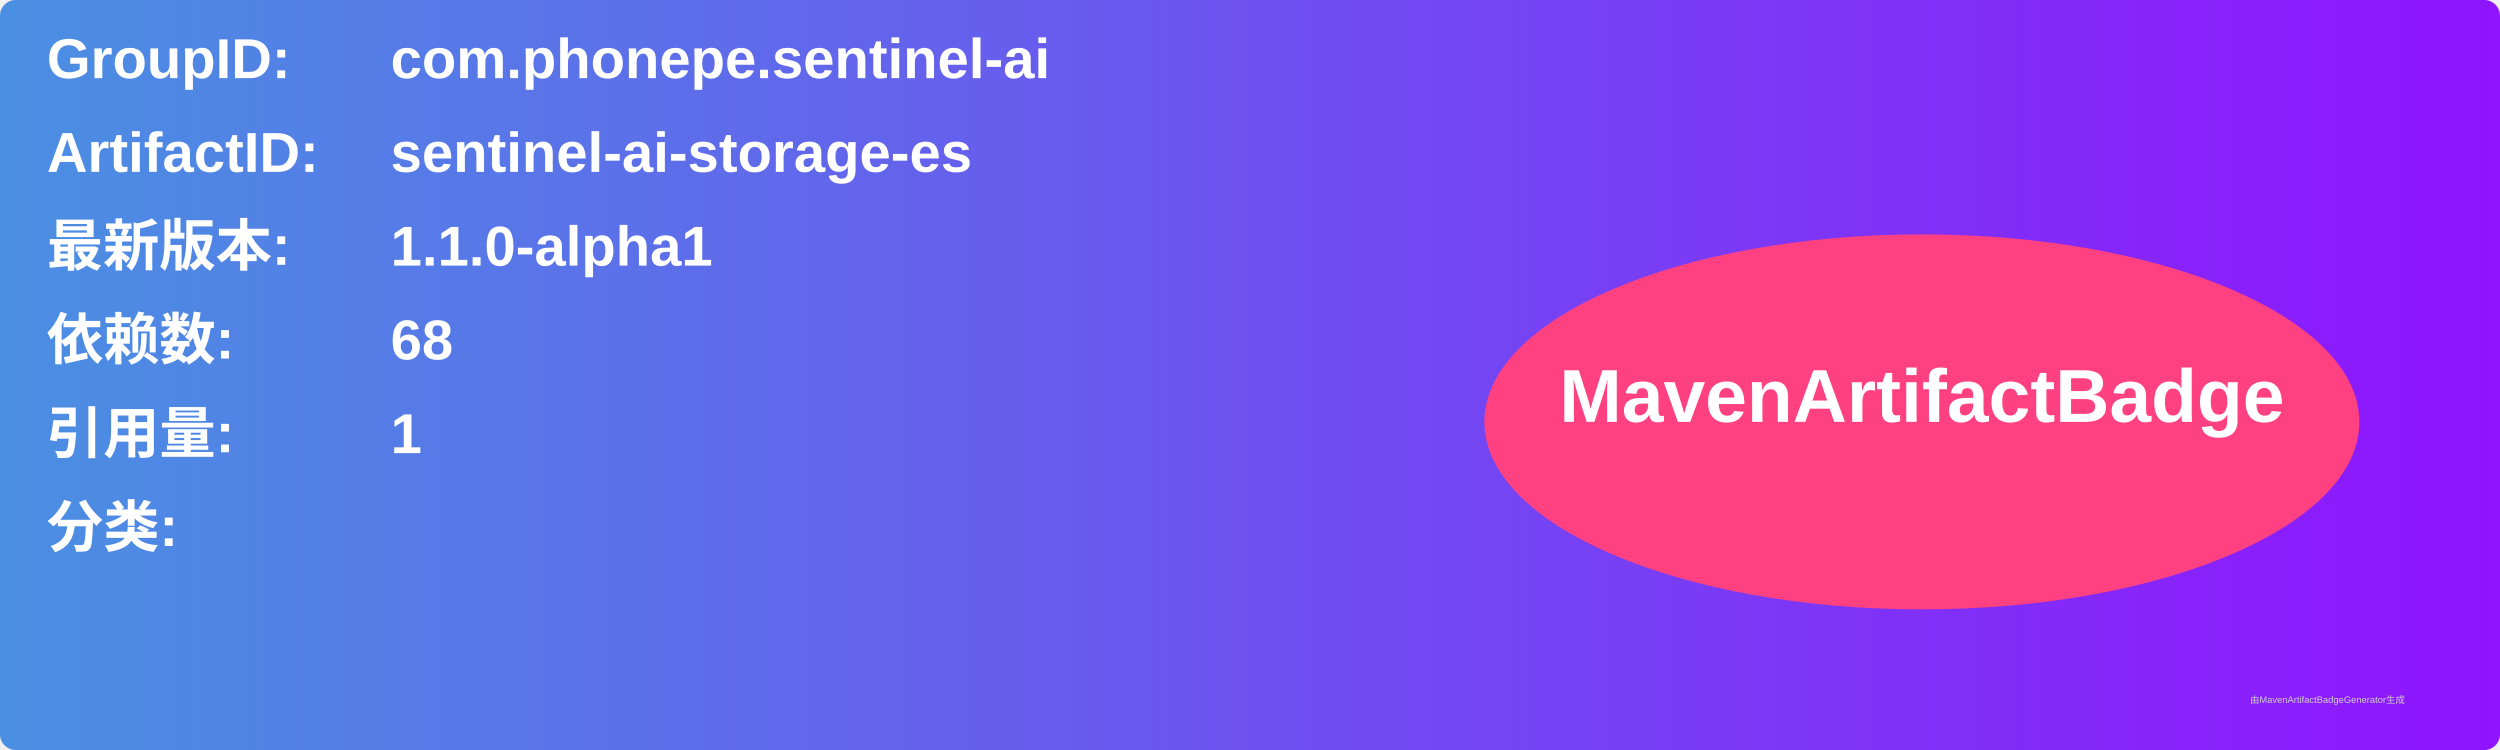
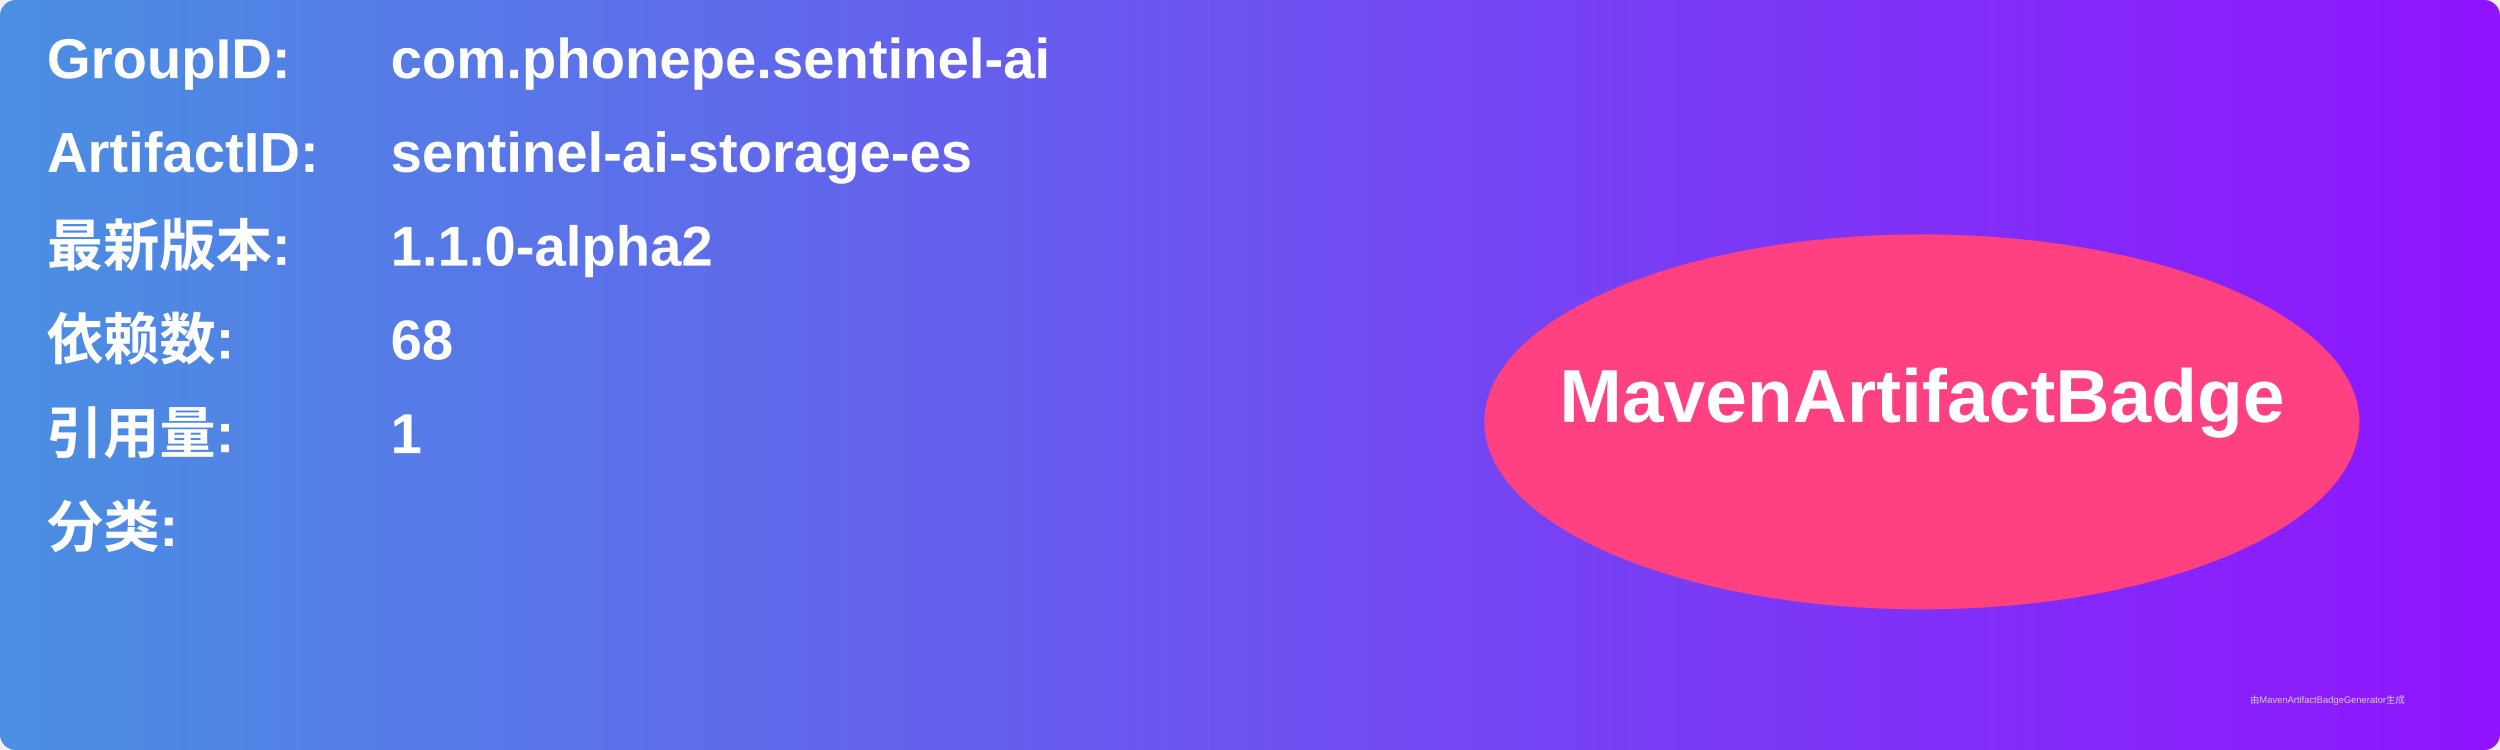
<svg xmlns="http://www.w3.org/2000/svg" width="800" height="240" viewBox="0 0 800 240">
  <linearGradient id="grad" x1="0%" y1="0%" x2="100%" y2="0%">
    <stop offset="0%" stop-color="#4a90e2" />
    <stop offset="100%" stop-color="#9013fe" />
  </linearGradient>
  <rect width="100%" height="100%" rx="5" ry="5" fill="url(#grad)" />
  <g transform="translate(15, 15)">
    <text x="0" y="10" font-family="Arial" font-size="18" fill="white" font-weight="bold" width="260">GroupID:</text>
    <text x="110" y="10" font-family="Arial" font-size="18" fill="white" font-weight="bold" width="460">com.phonepe.sentinel-ai</text>
    <text x="0" y="40" font-family="Arial" font-size="18" fill="white" font-weight="bold" width="260">ArtifactID:</text>
    <text x="110" y="40" font-family="Arial" font-size="18" fill="white" font-weight="bold" width="460">sentinel-ai-storage-es</text>
    <text x="0" y="70" font-family="Arial" font-size="18" fill="white" font-weight="bold">最新版本:</text>
    <text x="110" y="70" font-family="Arial" font-size="18" fill="white" font-weight="bold">
-       <tspan font-weight="bold">1.1.0-alpha1</tspan>
+       <tspan font-weight="bold">1.1.0-alpha2</tspan>
    </text>
    <text x="0" y="100" font-family="Arial" font-size="18" fill="white" font-weight="bold">依赖数: </text>
    <text x="110" y="100" font-family="Arial" font-size="18" fill="white">
      <tspan font-weight="bold">68</tspan>
    </text>
    <text x="0" y="130" font-family="Arial" font-size="18" fill="white" font-weight="bold">引用量: </text>
    <text x="110" y="130" font-family="Arial" font-size="18" fill="white">
      <tspan font-weight="bold">1</tspan>
    </text>
    <text x="0" y="160" font-family="Arial" font-size="18" fill="white" font-weight="bold">分类:</text>
    <text x="10" y="190" font-family="Arial" font-size="10" fill="white">
      <tspan font-weight="bold" />
    </text>
    <ellipse cx="600" cy="120" rx="140" ry="60" fill="#ff4081" />
    <text x="600" y="120" text-anchor="middle" font-family="Arial" font-size="24" fill="white" font-weight="bold">MavenArtifactBadge</text>
  </g>
  <text x="720" y="225" font-family="Arial" font-size="3" fill="#d0d0d0">由MavenArtifactBadgeGenerator生成</text>
</svg>
